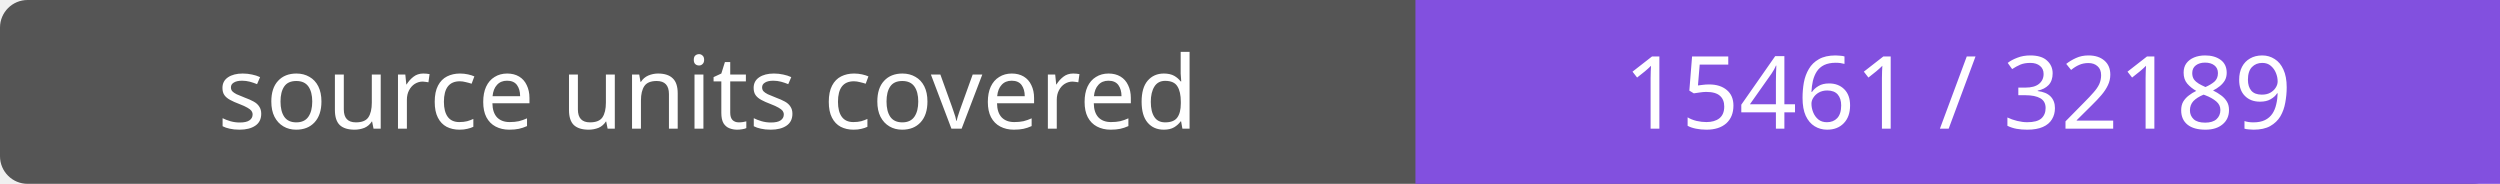
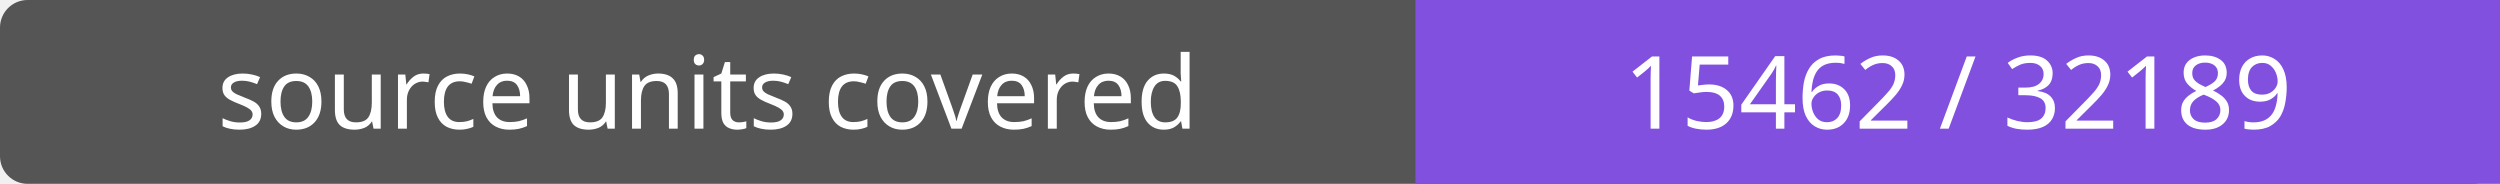
- <svg xmlns="http://www.w3.org/2000/svg" width="272" height="20" role="img" aria-label="source units covered: 15461 / 32189">
+ <svg xmlns="http://www.w3.org/2000/svg" width="272" height="20" role="img" aria-label="source units covered: 15462 / 32189">
  <rect width="272" height="20" rx="3" fill="#555" />
  <path fill="#8250df" d="M154 0h118v20H154z" />
  <g fill="#fff" text-anchor="middle" font-family="Verdana,sans-serif" font-size="11">
    <text x="77.0" y="14">source units covered</text>
-     <text x="213.0" y="14">15461 / 32189</text>
+     <text x="213.0" y="14">15462 / 32189</text>
  </g>
</svg>
